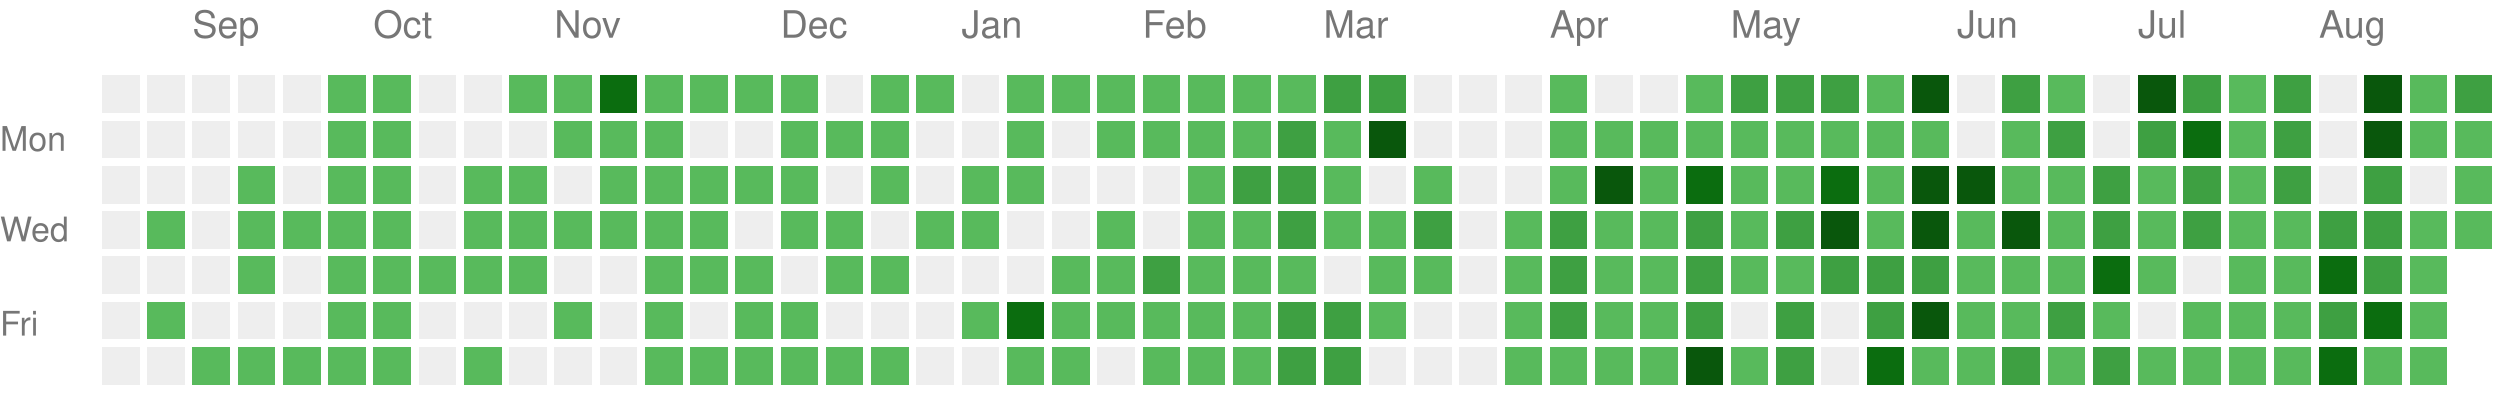
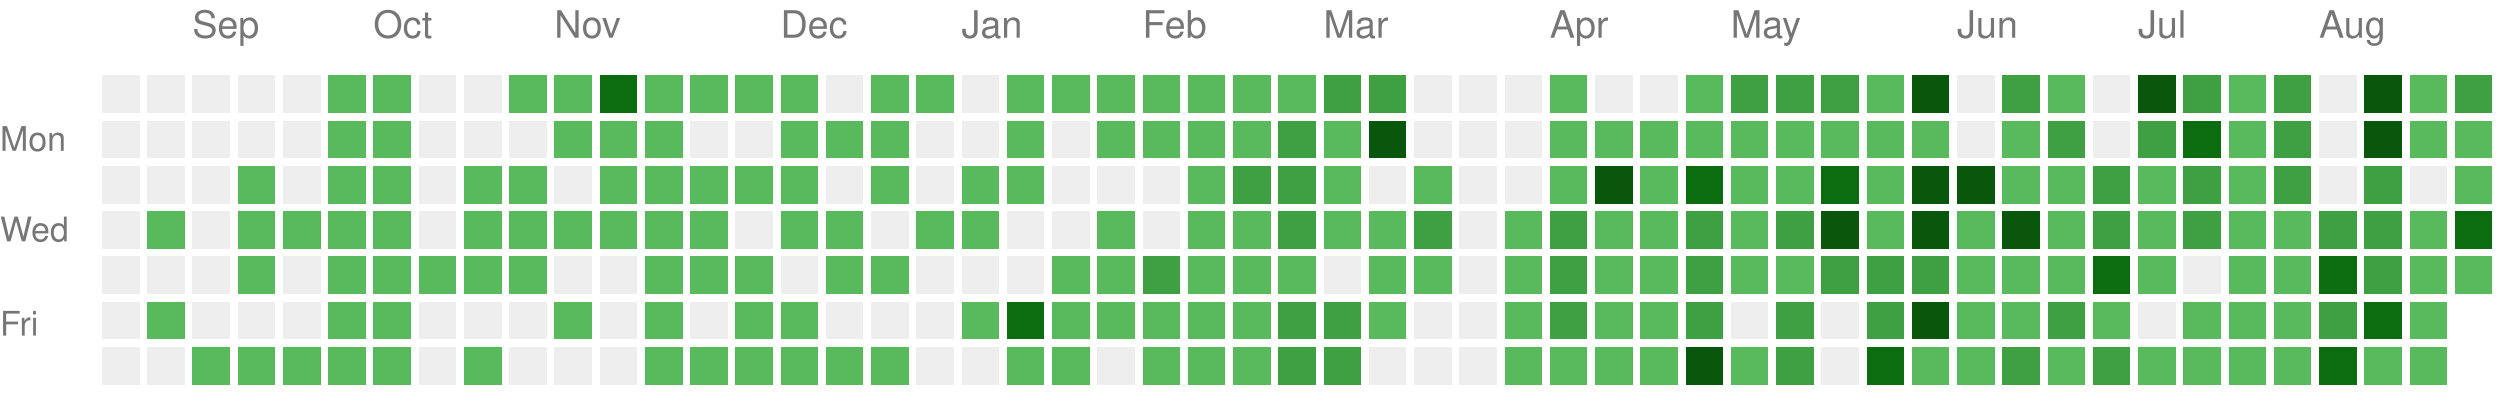
<svg xmlns="http://www.w3.org/2000/svg" version="1.1" width="663" height="104">
  <rect style="fill:#EEEEEE;shape-rendering:crispedges;" data-score="0" data-date="2025-08-24" x="27" y="20" width="10" height="10" />
  <rect style="fill:#EEEEEE;shape-rendering:crispedges;" data-score="0" data-date="2025-08-31" x="39" y="20" width="10" height="10" />
  <rect style="fill:#EEEEEE;shape-rendering:crispedges;" data-score="0" data-date="2025-09-07" x="51" y="20" width="10" height="10" />
  <rect style="fill:#EEEEEE;shape-rendering:crispedges;" data-score="0" data-date="2025-09-14" x="63" y="20" width="10" height="10" />
  <rect style="fill:#EEEEEE;shape-rendering:crispedges;" data-score="0" data-date="2025-09-21" x="75" y="20" width="10" height="10" />
  <rect style="fill:#58ba5c;shape-rendering:crispedges;" data-score="1" data-date="2025-09-28" x="87" y="20" width="10" height="10" />
  <rect style="fill:#58ba5c;shape-rendering:crispedges;" data-score="1" data-date="2025-10-05" x="99" y="20" width="10" height="10" />
  <rect style="fill:#EEEEEE;shape-rendering:crispedges;" data-score="0" data-date="2025-10-12" x="111" y="20" width="10" height="10" />
  <rect style="fill:#EEEEEE;shape-rendering:crispedges;" data-score="0" data-date="2025-10-19" x="123" y="20" width="10" height="10" />
  <rect style="fill:#58ba5c;shape-rendering:crispedges;" data-score="1" data-date="2025-10-26" x="135" y="20" width="10" height="10" />
  <rect style="fill:#58ba5c;shape-rendering:crispedges;" data-score="1" data-date="2025-11-02" x="147" y="20" width="10" height="10" />
  <rect style="fill:#0b6d0f;shape-rendering:crispedges;" data-score="3" data-date="2025-11-09" x="159" y="20" width="10" height="10" />
  <rect style="fill:#58ba5c;shape-rendering:crispedges;" data-score="1" data-date="2025-11-16" x="171" y="20" width="10" height="10" />
  <rect style="fill:#58ba5c;shape-rendering:crispedges;" data-score="1" data-date="2025-11-23" x="183" y="20" width="10" height="10" />
  <rect style="fill:#58ba5c;shape-rendering:crispedges;" data-score="1" data-date="2025-11-30" x="195" y="20" width="10" height="10" />
  <rect style="fill:#58ba5c;shape-rendering:crispedges;" data-score="1" data-date="2025-12-07" x="207" y="20" width="10" height="10" />
  <rect style="fill:#EEEEEE;shape-rendering:crispedges;" data-score="0" data-date="2025-12-14" x="219" y="20" width="10" height="10" />
  <rect style="fill:#58ba5c;shape-rendering:crispedges;" data-score="1" data-date="2025-12-21" x="231" y="20" width="10" height="10" />
  <rect style="fill:#58ba5c;shape-rendering:crispedges;" data-score="1" data-date="2025-12-28" x="243" y="20" width="10" height="10" />
  <rect style="fill:#EEEEEE;shape-rendering:crispedges;" data-score="0" data-date="2026-01-04" x="255" y="20" width="10" height="10" />
  <rect style="fill:#58ba5c;shape-rendering:crispedges;" data-score="1" data-date="2026-01-11" x="267" y="20" width="10" height="10" />
  <rect style="fill:#58ba5c;shape-rendering:crispedges;" data-score="1" data-date="2026-01-18" x="279" y="20" width="10" height="10" />
  <rect style="fill:#58ba5c;shape-rendering:crispedges;" data-score="1" data-date="2026-01-25" x="291" y="20" width="10" height="10" />
  <rect style="fill:#58ba5c;shape-rendering:crispedges;" data-score="1" data-date="2026-02-01" x="303" y="20" width="10" height="10" />
  <rect style="fill:#58ba5c;shape-rendering:crispedges;" data-score="1" data-date="2026-02-08" x="315" y="20" width="10" height="10" />
  <rect style="fill:#58ba5c;shape-rendering:crispedges;" data-score="1" data-date="2026-02-15" x="327" y="20" width="10" height="10" />
  <rect style="fill:#58ba5c;shape-rendering:crispedges;" data-score="1" data-date="2026-02-22" x="339" y="20" width="10" height="10" />
  <rect style="fill:#3ea042;shape-rendering:crispedges;" data-score="2" data-date="2026-03-01" x="351" y="20" width="10" height="10" />
  <rect style="fill:#3ea042;shape-rendering:crispedges;" data-score="2" data-date="2026-03-08" x="363" y="20" width="10" height="10" />
  <rect style="fill:#EEEEEE;shape-rendering:crispedges;" data-score="0" data-date="2026-03-15" x="375" y="20" width="10" height="10" />
  <rect style="fill:#EEEEEE;shape-rendering:crispedges;" data-score="0" data-date="2026-03-22" x="387" y="20" width="10" height="10" />
  <rect style="fill:#EEEEEE;shape-rendering:crispedges;" data-score="0" data-date="2026-03-29" x="399" y="20" width="10" height="10" />
  <rect style="fill:#58ba5c;shape-rendering:crispedges;" data-score="1" data-date="2026-04-05" x="411" y="20" width="10" height="10" />
  <rect style="fill:#EEEEEE;shape-rendering:crispedges;" data-score="0" data-date="2026-04-12" x="423" y="20" width="10" height="10" />
  <rect style="fill:#EEEEEE;shape-rendering:crispedges;" data-score="0" data-date="2026-04-19" x="435" y="20" width="10" height="10" />
  <rect style="fill:#58ba5c;shape-rendering:crispedges;" data-score="1" data-date="2026-04-26" x="447" y="20" width="10" height="10" />
  <rect style="fill:#3ea042;shape-rendering:crispedges;" data-score="2" data-date="2026-05-03" x="459" y="20" width="10" height="10" />
  <rect style="fill:#3ea042;shape-rendering:crispedges;" data-score="2" data-date="2026-05-10" x="471" y="20" width="10" height="10" />
  <rect style="fill:#3ea042;shape-rendering:crispedges;" data-score="2" data-date="2026-05-17" x="483" y="20" width="10" height="10" />
  <rect style="fill:#58ba5c;shape-rendering:crispedges;" data-score="1" data-date="2026-05-24" x="495" y="20" width="10" height="10" />
  <rect style="fill:#09570c;shape-rendering:crispedges;" data-score="4" data-date="2026-05-31" x="507" y="20" width="10" height="10" />
  <rect style="fill:#EEEEEE;shape-rendering:crispedges;" data-score="0" data-date="2026-06-07" x="519" y="20" width="10" height="10" />
  <rect style="fill:#3ea042;shape-rendering:crispedges;" data-score="2" data-date="2026-06-14" x="531" y="20" width="10" height="10" />
  <rect style="fill:#58ba5c;shape-rendering:crispedges;" data-score="1" data-date="2026-06-21" x="543" y="20" width="10" height="10" />
  <rect style="fill:#EEEEEE;shape-rendering:crispedges;" data-score="0" data-date="2026-06-28" x="555" y="20" width="10" height="10" />
  <rect style="fill:#09570c;shape-rendering:crispedges;" data-score="4" data-date="2026-07-05" x="567" y="20" width="10" height="10" />
  <rect style="fill:#3ea042;shape-rendering:crispedges;" data-score="2" data-date="2026-07-12" x="579" y="20" width="10" height="10" />
  <rect style="fill:#58ba5c;shape-rendering:crispedges;" data-score="1" data-date="2026-07-19" x="591" y="20" width="10" height="10" />
  <rect style="fill:#3ea042;shape-rendering:crispedges;" data-score="2" data-date="2026-07-26" x="603" y="20" width="10" height="10" />
  <rect style="fill:#EEEEEE;shape-rendering:crispedges;" data-score="0" data-date="2026-08-02" x="615" y="20" width="10" height="10" />
  <rect style="fill:#09570c;shape-rendering:crispedges;" data-score="4" data-date="2026-08-09" x="627" y="20" width="10" height="10" />
  <rect style="fill:#58ba5c;shape-rendering:crispedges;" data-score="1" data-date="2026-08-16" x="639" y="20" width="10" height="10" />
  <rect style="fill:#3ea042;shape-rendering:crispedges;" data-score="2" data-date="2026-08-23" x="651" y="20" width="10" height="10" />
  <rect style="fill:#EEEEEE;shape-rendering:crispedges;" data-score="0" data-date="2025-08-25" x="27" y="32" width="10" height="10" />
  <rect style="fill:#EEEEEE;shape-rendering:crispedges;" data-score="0" data-date="2025-09-01" x="39" y="32" width="10" height="10" />
  <rect style="fill:#EEEEEE;shape-rendering:crispedges;" data-score="0" data-date="2025-09-08" x="51" y="32" width="10" height="10" />
  <rect style="fill:#EEEEEE;shape-rendering:crispedges;" data-score="0" data-date="2025-09-15" x="63" y="32" width="10" height="10" />
  <rect style="fill:#EEEEEE;shape-rendering:crispedges;" data-score="0" data-date="2025-09-22" x="75" y="32" width="10" height="10" />
  <rect style="fill:#58ba5c;shape-rendering:crispedges;" data-score="1" data-date="2025-09-29" x="87" y="32" width="10" height="10" />
  <rect style="fill:#58ba5c;shape-rendering:crispedges;" data-score="1" data-date="2025-10-06" x="99" y="32" width="10" height="10" />
  <rect style="fill:#EEEEEE;shape-rendering:crispedges;" data-score="0" data-date="2025-10-13" x="111" y="32" width="10" height="10" />
  <rect style="fill:#EEEEEE;shape-rendering:crispedges;" data-score="0" data-date="2025-10-20" x="123" y="32" width="10" height="10" />
  <rect style="fill:#EEEEEE;shape-rendering:crispedges;" data-score="0" data-date="2025-10-27" x="135" y="32" width="10" height="10" />
  <rect style="fill:#58ba5c;shape-rendering:crispedges;" data-score="1" data-date="2025-11-03" x="147" y="32" width="10" height="10" />
  <rect style="fill:#58ba5c;shape-rendering:crispedges;" data-score="1" data-date="2025-11-10" x="159" y="32" width="10" height="10" />
  <rect style="fill:#58ba5c;shape-rendering:crispedges;" data-score="1" data-date="2025-11-17" x="171" y="32" width="10" height="10" />
  <rect style="fill:#EEEEEE;shape-rendering:crispedges;" data-score="0" data-date="2025-11-24" x="183" y="32" width="10" height="10" />
  <rect style="fill:#EEEEEE;shape-rendering:crispedges;" data-score="0" data-date="2025-12-01" x="195" y="32" width="10" height="10" />
  <rect style="fill:#58ba5c;shape-rendering:crispedges;" data-score="1" data-date="2025-12-08" x="207" y="32" width="10" height="10" />
  <rect style="fill:#58ba5c;shape-rendering:crispedges;" data-score="1" data-date="2025-12-15" x="219" y="32" width="10" height="10" />
  <rect style="fill:#58ba5c;shape-rendering:crispedges;" data-score="1" data-date="2025-12-22" x="231" y="32" width="10" height="10" />
  <rect style="fill:#EEEEEE;shape-rendering:crispedges;" data-score="0" data-date="2025-12-29" x="243" y="32" width="10" height="10" />
  <rect style="fill:#EEEEEE;shape-rendering:crispedges;" data-score="0" data-date="2026-01-05" x="255" y="32" width="10" height="10" />
  <rect style="fill:#58ba5c;shape-rendering:crispedges;" data-score="1" data-date="2026-01-12" x="267" y="32" width="10" height="10" />
  <rect style="fill:#EEEEEE;shape-rendering:crispedges;" data-score="0" data-date="2026-01-19" x="279" y="32" width="10" height="10" />
  <rect style="fill:#58ba5c;shape-rendering:crispedges;" data-score="1" data-date="2026-01-26" x="291" y="32" width="10" height="10" />
  <rect style="fill:#58ba5c;shape-rendering:crispedges;" data-score="1" data-date="2026-02-02" x="303" y="32" width="10" height="10" />
  <rect style="fill:#58ba5c;shape-rendering:crispedges;" data-score="1" data-date="2026-02-09" x="315" y="32" width="10" height="10" />
  <rect style="fill:#58ba5c;shape-rendering:crispedges;" data-score="1" data-date="2026-02-16" x="327" y="32" width="10" height="10" />
  <rect style="fill:#3ea042;shape-rendering:crispedges;" data-score="2" data-date="2026-02-23" x="339" y="32" width="10" height="10" />
  <rect style="fill:#58ba5c;shape-rendering:crispedges;" data-score="1" data-date="2026-03-02" x="351" y="32" width="10" height="10" />
  <rect style="fill:#09570c;shape-rendering:crispedges;" data-score="4" data-date="2026-03-09" x="363" y="32" width="10" height="10" />
  <rect style="fill:#EEEEEE;shape-rendering:crispedges;" data-score="0" data-date="2026-03-16" x="375" y="32" width="10" height="10" />
  <rect style="fill:#EEEEEE;shape-rendering:crispedges;" data-score="0" data-date="2026-03-23" x="387" y="32" width="10" height="10" />
  <rect style="fill:#EEEEEE;shape-rendering:crispedges;" data-score="0" data-date="2026-03-30" x="399" y="32" width="10" height="10" />
  <rect style="fill:#58ba5c;shape-rendering:crispedges;" data-score="1" data-date="2026-04-06" x="411" y="32" width="10" height="10" />
  <rect style="fill:#58ba5c;shape-rendering:crispedges;" data-score="1" data-date="2026-04-13" x="423" y="32" width="10" height="10" />
  <rect style="fill:#58ba5c;shape-rendering:crispedges;" data-score="1" data-date="2026-04-20" x="435" y="32" width="10" height="10" />
  <rect style="fill:#58ba5c;shape-rendering:crispedges;" data-score="1" data-date="2026-04-27" x="447" y="32" width="10" height="10" />
  <rect style="fill:#58ba5c;shape-rendering:crispedges;" data-score="1" data-date="2026-05-04" x="459" y="32" width="10" height="10" />
  <rect style="fill:#58ba5c;shape-rendering:crispedges;" data-score="1" data-date="2026-05-11" x="471" y="32" width="10" height="10" />
  <rect style="fill:#58ba5c;shape-rendering:crispedges;" data-score="1" data-date="2026-05-18" x="483" y="32" width="10" height="10" />
  <rect style="fill:#58ba5c;shape-rendering:crispedges;" data-score="1" data-date="2026-05-25" x="495" y="32" width="10" height="10" />
  <rect style="fill:#58ba5c;shape-rendering:crispedges;" data-score="1" data-date="2026-06-01" x="507" y="32" width="10" height="10" />
  <rect style="fill:#EEEEEE;shape-rendering:crispedges;" data-score="0" data-date="2026-06-08" x="519" y="32" width="10" height="10" />
  <rect style="fill:#58ba5c;shape-rendering:crispedges;" data-score="1" data-date="2026-06-15" x="531" y="32" width="10" height="10" />
  <rect style="fill:#3ea042;shape-rendering:crispedges;" data-score="2" data-date="2026-06-22" x="543" y="32" width="10" height="10" />
  <rect style="fill:#EEEEEE;shape-rendering:crispedges;" data-score="0" data-date="2026-06-29" x="555" y="32" width="10" height="10" />
  <rect style="fill:#3ea042;shape-rendering:crispedges;" data-score="2" data-date="2026-07-06" x="567" y="32" width="10" height="10" />
  <rect style="fill:#0b6d0f;shape-rendering:crispedges;" data-score="3" data-date="2026-07-13" x="579" y="32" width="10" height="10" />
  <rect style="fill:#58ba5c;shape-rendering:crispedges;" data-score="1" data-date="2026-07-20" x="591" y="32" width="10" height="10" />
  <rect style="fill:#3ea042;shape-rendering:crispedges;" data-score="2" data-date="2026-07-27" x="603" y="32" width="10" height="10" />
  <rect style="fill:#EEEEEE;shape-rendering:crispedges;" data-score="0" data-date="2026-08-03" x="615" y="32" width="10" height="10" />
  <rect style="fill:#09570c;shape-rendering:crispedges;" data-score="4" data-date="2026-08-10" x="627" y="32" width="10" height="10" />
  <rect style="fill:#58ba5c;shape-rendering:crispedges;" data-score="1" data-date="2026-08-17" x="639" y="32" width="10" height="10" />
  <rect style="fill:#58ba5c;shape-rendering:crispedges;" data-score="1" data-date="2026-08-24" x="651" y="32" width="10" height="10" />
  <rect style="fill:#EEEEEE;shape-rendering:crispedges;" data-score="0" data-date="2025-08-26" x="27" y="44" width="10" height="10" />
  <rect style="fill:#EEEEEE;shape-rendering:crispedges;" data-score="0" data-date="2025-09-02" x="39" y="44" width="10" height="10" />
  <rect style="fill:#EEEEEE;shape-rendering:crispedges;" data-score="0" data-date="2025-09-09" x="51" y="44" width="10" height="10" />
  <rect style="fill:#58ba5c;shape-rendering:crispedges;" data-score="1" data-date="2025-09-16" x="63" y="44" width="10" height="10" />
  <rect style="fill:#EEEEEE;shape-rendering:crispedges;" data-score="0" data-date="2025-09-23" x="75" y="44" width="10" height="10" />
  <rect style="fill:#58ba5c;shape-rendering:crispedges;" data-score="1" data-date="2025-09-30" x="87" y="44" width="10" height="10" />
  <rect style="fill:#58ba5c;shape-rendering:crispedges;" data-score="1" data-date="2025-10-07" x="99" y="44" width="10" height="10" />
  <rect style="fill:#EEEEEE;shape-rendering:crispedges;" data-score="0" data-date="2025-10-14" x="111" y="44" width="10" height="10" />
  <rect style="fill:#58ba5c;shape-rendering:crispedges;" data-score="1" data-date="2025-10-21" x="123" y="44" width="10" height="10" />
  <rect style="fill:#58ba5c;shape-rendering:crispedges;" data-score="1" data-date="2025-10-28" x="135" y="44" width="10" height="10" />
  <rect style="fill:#EEEEEE;shape-rendering:crispedges;" data-score="0" data-date="2025-11-04" x="147" y="44" width="10" height="10" />
  <rect style="fill:#58ba5c;shape-rendering:crispedges;" data-score="1" data-date="2025-11-11" x="159" y="44" width="10" height="10" />
  <rect style="fill:#58ba5c;shape-rendering:crispedges;" data-score="1" data-date="2025-11-18" x="171" y="44" width="10" height="10" />
  <rect style="fill:#58ba5c;shape-rendering:crispedges;" data-score="1" data-date="2025-11-25" x="183" y="44" width="10" height="10" />
  <rect style="fill:#58ba5c;shape-rendering:crispedges;" data-score="1" data-date="2025-12-02" x="195" y="44" width="10" height="10" />
  <rect style="fill:#58ba5c;shape-rendering:crispedges;" data-score="1" data-date="2025-12-09" x="207" y="44" width="10" height="10" />
  <rect style="fill:#EEEEEE;shape-rendering:crispedges;" data-score="0" data-date="2025-12-16" x="219" y="44" width="10" height="10" />
  <rect style="fill:#58ba5c;shape-rendering:crispedges;" data-score="1" data-date="2025-12-23" x="231" y="44" width="10" height="10" />
  <rect style="fill:#EEEEEE;shape-rendering:crispedges;" data-score="0" data-date="2025-12-30" x="243" y="44" width="10" height="10" />
  <rect style="fill:#58ba5c;shape-rendering:crispedges;" data-score="1" data-date="2026-01-06" x="255" y="44" width="10" height="10" />
  <rect style="fill:#58ba5c;shape-rendering:crispedges;" data-score="1" data-date="2026-01-13" x="267" y="44" width="10" height="10" />
  <rect style="fill:#EEEEEE;shape-rendering:crispedges;" data-score="0" data-date="2026-01-20" x="279" y="44" width="10" height="10" />
  <rect style="fill:#EEEEEE;shape-rendering:crispedges;" data-score="0" data-date="2026-01-27" x="291" y="44" width="10" height="10" />
  <rect style="fill:#EEEEEE;shape-rendering:crispedges;" data-score="0" data-date="2026-02-03" x="303" y="44" width="10" height="10" />
  <rect style="fill:#58ba5c;shape-rendering:crispedges;" data-score="1" data-date="2026-02-10" x="315" y="44" width="10" height="10" />
  <rect style="fill:#3ea042;shape-rendering:crispedges;" data-score="2" data-date="2026-02-17" x="327" y="44" width="10" height="10" />
  <rect style="fill:#3ea042;shape-rendering:crispedges;" data-score="2" data-date="2026-02-24" x="339" y="44" width="10" height="10" />
  <rect style="fill:#58ba5c;shape-rendering:crispedges;" data-score="1" data-date="2026-03-03" x="351" y="44" width="10" height="10" />
  <rect style="fill:#EEEEEE;shape-rendering:crispedges;" data-score="0" data-date="2026-03-10" x="363" y="44" width="10" height="10" />
  <rect style="fill:#58ba5c;shape-rendering:crispedges;" data-score="1" data-date="2026-03-17" x="375" y="44" width="10" height="10" />
  <rect style="fill:#EEEEEE;shape-rendering:crispedges;" data-score="0" data-date="2026-03-24" x="387" y="44" width="10" height="10" />
  <rect style="fill:#EEEEEE;shape-rendering:crispedges;" data-score="0" data-date="2026-03-31" x="399" y="44" width="10" height="10" />
  <rect style="fill:#58ba5c;shape-rendering:crispedges;" data-score="1" data-date="2026-04-07" x="411" y="44" width="10" height="10" />
  <rect style="fill:#09570c;shape-rendering:crispedges;" data-score="4" data-date="2026-04-14" x="423" y="44" width="10" height="10" />
  <rect style="fill:#58ba5c;shape-rendering:crispedges;" data-score="1" data-date="2026-04-21" x="435" y="44" width="10" height="10" />
  <rect style="fill:#0b6d0f;shape-rendering:crispedges;" data-score="3" data-date="2026-04-28" x="447" y="44" width="10" height="10" />
  <rect style="fill:#58ba5c;shape-rendering:crispedges;" data-score="1" data-date="2026-05-05" x="459" y="44" width="10" height="10" />
  <rect style="fill:#58ba5c;shape-rendering:crispedges;" data-score="1" data-date="2026-05-12" x="471" y="44" width="10" height="10" />
  <rect style="fill:#0b6d0f;shape-rendering:crispedges;" data-score="3" data-date="2026-05-19" x="483" y="44" width="10" height="10" />
  <rect style="fill:#58ba5c;shape-rendering:crispedges;" data-score="1" data-date="2026-05-26" x="495" y="44" width="10" height="10" />
  <rect style="fill:#09570c;shape-rendering:crispedges;" data-score="4" data-date="2026-06-02" x="507" y="44" width="10" height="10" />
  <rect style="fill:#09570c;shape-rendering:crispedges;" data-score="4" data-date="2026-06-09" x="519" y="44" width="10" height="10" />
  <rect style="fill:#58ba5c;shape-rendering:crispedges;" data-score="1" data-date="2026-06-16" x="531" y="44" width="10" height="10" />
  <rect style="fill:#58ba5c;shape-rendering:crispedges;" data-score="1" data-date="2026-06-23" x="543" y="44" width="10" height="10" />
  <rect style="fill:#3ea042;shape-rendering:crispedges;" data-score="2" data-date="2026-06-30" x="555" y="44" width="10" height="10" />
  <rect style="fill:#58ba5c;shape-rendering:crispedges;" data-score="1" data-date="2026-07-07" x="567" y="44" width="10" height="10" />
  <rect style="fill:#3ea042;shape-rendering:crispedges;" data-score="2" data-date="2026-07-14" x="579" y="44" width="10" height="10" />
  <rect style="fill:#58ba5c;shape-rendering:crispedges;" data-score="1" data-date="2026-07-21" x="591" y="44" width="10" height="10" />
  <rect style="fill:#3ea042;shape-rendering:crispedges;" data-score="2" data-date="2026-07-28" x="603" y="44" width="10" height="10" />
  <rect style="fill:#EEEEEE;shape-rendering:crispedges;" data-score="0" data-date="2026-08-04" x="615" y="44" width="10" height="10" />
  <rect style="fill:#3ea042;shape-rendering:crispedges;" data-score="2" data-date="2026-08-11" x="627" y="44" width="10" height="10" />
  <rect style="fill:#EEEEEE;shape-rendering:crispedges;" data-score="0" data-date="2026-08-18" x="639" y="44" width="10" height="10" />
  <rect style="fill:#58ba5c;shape-rendering:crispedges;" data-score="1" data-date="2026-08-25" x="651" y="44" width="10" height="10" />
  <rect style="fill:#EEEEEE;shape-rendering:crispedges;" data-score="0" data-date="2025-08-27" x="27" y="56" width="10" height="10" />
  <rect style="fill:#58ba5c;shape-rendering:crispedges;" data-score="1" data-date="2025-09-03" x="39" y="56" width="10" height="10" />
  <rect style="fill:#EEEEEE;shape-rendering:crispedges;" data-score="0" data-date="2025-09-10" x="51" y="56" width="10" height="10" />
  <rect style="fill:#58ba5c;shape-rendering:crispedges;" data-score="1" data-date="2025-09-17" x="63" y="56" width="10" height="10" />
  <rect style="fill:#58ba5c;shape-rendering:crispedges;" data-score="1" data-date="2025-09-24" x="75" y="56" width="10" height="10" />
  <rect style="fill:#58ba5c;shape-rendering:crispedges;" data-score="1" data-date="2025-10-01" x="87" y="56" width="10" height="10" />
  <rect style="fill:#58ba5c;shape-rendering:crispedges;" data-score="1" data-date="2025-10-08" x="99" y="56" width="10" height="10" />
  <rect style="fill:#EEEEEE;shape-rendering:crispedges;" data-score="0" data-date="2025-10-15" x="111" y="56" width="10" height="10" />
  <rect style="fill:#58ba5c;shape-rendering:crispedges;" data-score="1" data-date="2025-10-22" x="123" y="56" width="10" height="10" />
  <rect style="fill:#58ba5c;shape-rendering:crispedges;" data-score="1" data-date="2025-10-29" x="135" y="56" width="10" height="10" />
  <rect style="fill:#58ba5c;shape-rendering:crispedges;" data-score="1" data-date="2025-11-05" x="147" y="56" width="10" height="10" />
  <rect style="fill:#58ba5c;shape-rendering:crispedges;" data-score="1" data-date="2025-11-12" x="159" y="56" width="10" height="10" />
  <rect style="fill:#58ba5c;shape-rendering:crispedges;" data-score="1" data-date="2025-11-19" x="171" y="56" width="10" height="10" />
  <rect style="fill:#58ba5c;shape-rendering:crispedges;" data-score="1" data-date="2025-11-26" x="183" y="56" width="10" height="10" />
  <rect style="fill:#EEEEEE;shape-rendering:crispedges;" data-score="0" data-date="2025-12-03" x="195" y="56" width="10" height="10" />
  <rect style="fill:#58ba5c;shape-rendering:crispedges;" data-score="1" data-date="2025-12-10" x="207" y="56" width="10" height="10" />
  <rect style="fill:#58ba5c;shape-rendering:crispedges;" data-score="1" data-date="2025-12-17" x="219" y="56" width="10" height="10" />
  <rect style="fill:#EEEEEE;shape-rendering:crispedges;" data-score="0" data-date="2025-12-24" x="231" y="56" width="10" height="10" />
  <rect style="fill:#58ba5c;shape-rendering:crispedges;" data-score="1" data-date="2025-12-31" x="243" y="56" width="10" height="10" />
  <rect style="fill:#58ba5c;shape-rendering:crispedges;" data-score="1" data-date="2026-01-07" x="255" y="56" width="10" height="10" />
  <rect style="fill:#EEEEEE;shape-rendering:crispedges;" data-score="0" data-date="2026-01-14" x="267" y="56" width="10" height="10" />
  <rect style="fill:#EEEEEE;shape-rendering:crispedges;" data-score="0" data-date="2026-01-21" x="279" y="56" width="10" height="10" />
  <rect style="fill:#58ba5c;shape-rendering:crispedges;" data-score="1" data-date="2026-01-28" x="291" y="56" width="10" height="10" />
  <rect style="fill:#EEEEEE;shape-rendering:crispedges;" data-score="0" data-date="2026-02-04" x="303" y="56" width="10" height="10" />
  <rect style="fill:#58ba5c;shape-rendering:crispedges;" data-score="1" data-date="2026-02-11" x="315" y="56" width="10" height="10" />
  <rect style="fill:#58ba5c;shape-rendering:crispedges;" data-score="1" data-date="2026-02-18" x="327" y="56" width="10" height="10" />
  <rect style="fill:#3ea042;shape-rendering:crispedges;" data-score="2" data-date="2026-02-25" x="339" y="56" width="10" height="10" />
  <rect style="fill:#58ba5c;shape-rendering:crispedges;" data-score="1" data-date="2026-03-04" x="351" y="56" width="10" height="10" />
  <rect style="fill:#58ba5c;shape-rendering:crispedges;" data-score="1" data-date="2026-03-11" x="363" y="56" width="10" height="10" />
  <rect style="fill:#3ea042;shape-rendering:crispedges;" data-score="2" data-date="2026-03-18" x="375" y="56" width="10" height="10" />
  <rect style="fill:#EEEEEE;shape-rendering:crispedges;" data-score="0" data-date="2026-03-25" x="387" y="56" width="10" height="10" />
  <rect style="fill:#58ba5c;shape-rendering:crispedges;" data-score="1" data-date="2026-04-01" x="399" y="56" width="10" height="10" />
  <rect style="fill:#3ea042;shape-rendering:crispedges;" data-score="2" data-date="2026-04-08" x="411" y="56" width="10" height="10" />
  <rect style="fill:#58ba5c;shape-rendering:crispedges;" data-score="1" data-date="2026-04-15" x="423" y="56" width="10" height="10" />
  <rect style="fill:#58ba5c;shape-rendering:crispedges;" data-score="1" data-date="2026-04-22" x="435" y="56" width="10" height="10" />
  <rect style="fill:#3ea042;shape-rendering:crispedges;" data-score="2" data-date="2026-04-29" x="447" y="56" width="10" height="10" />
  <rect style="fill:#58ba5c;shape-rendering:crispedges;" data-score="1" data-date="2026-05-06" x="459" y="56" width="10" height="10" />
  <rect style="fill:#3ea042;shape-rendering:crispedges;" data-score="2" data-date="2026-05-13" x="471" y="56" width="10" height="10" />
  <rect style="fill:#09570c;shape-rendering:crispedges;" data-score="4" data-date="2026-05-20" x="483" y="56" width="10" height="10" />
  <rect style="fill:#58ba5c;shape-rendering:crispedges;" data-score="1" data-date="2026-05-27" x="495" y="56" width="10" height="10" />
  <rect style="fill:#09570c;shape-rendering:crispedges;" data-score="4" data-date="2026-06-03" x="507" y="56" width="10" height="10" />
  <rect style="fill:#58ba5c;shape-rendering:crispedges;" data-score="1" data-date="2026-06-10" x="519" y="56" width="10" height="10" />
  <rect style="fill:#09570c;shape-rendering:crispedges;" data-score="4" data-date="2026-06-17" x="531" y="56" width="10" height="10" />
  <rect style="fill:#58ba5c;shape-rendering:crispedges;" data-score="1" data-date="2026-06-24" x="543" y="56" width="10" height="10" />
  <rect style="fill:#3ea042;shape-rendering:crispedges;" data-score="2" data-date="2026-07-01" x="555" y="56" width="10" height="10" />
  <rect style="fill:#58ba5c;shape-rendering:crispedges;" data-score="1" data-date="2026-07-08" x="567" y="56" width="10" height="10" />
  <rect style="fill:#3ea042;shape-rendering:crispedges;" data-score="2" data-date="2026-07-15" x="579" y="56" width="10" height="10" />
  <rect style="fill:#58ba5c;shape-rendering:crispedges;" data-score="1" data-date="2026-07-22" x="591" y="56" width="10" height="10" />
  <rect style="fill:#58ba5c;shape-rendering:crispedges;" data-score="1" data-date="2026-07-29" x="603" y="56" width="10" height="10" />
  <rect style="fill:#3ea042;shape-rendering:crispedges;" data-score="2" data-date="2026-08-05" x="615" y="56" width="10" height="10" />
  <rect style="fill:#3ea042;shape-rendering:crispedges;" data-score="2" data-date="2026-08-12" x="627" y="56" width="10" height="10" />
  <rect style="fill:#58ba5c;shape-rendering:crispedges;" data-score="1" data-date="2026-08-19" x="639" y="56" width="10" height="10" />
-   <rect style="fill:#58ba5c;shape-rendering:crispedges;" data-score="1" data-date="2026-08-26" x="651" y="56" width="10" height="10" />
+   <rect style="fill:#0b6d0f;shape-rendering:crispedges;" data-score="3" data-date="2026-08-26" x="651" y="56" width="10" height="10" />
  <rect style="fill:#EEEEEE;shape-rendering:crispedges;" data-score="0" data-date="2025-08-28" x="27" y="68" width="10" height="10" />
  <rect style="fill:#EEEEEE;shape-rendering:crispedges;" data-score="0" data-date="2025-09-04" x="39" y="68" width="10" height="10" />
  <rect style="fill:#EEEEEE;shape-rendering:crispedges;" data-score="0" data-date="2025-09-11" x="51" y="68" width="10" height="10" />
  <rect style="fill:#58ba5c;shape-rendering:crispedges;" data-score="1" data-date="2025-09-18" x="63" y="68" width="10" height="10" />
  <rect style="fill:#EEEEEE;shape-rendering:crispedges;" data-score="0" data-date="2025-09-25" x="75" y="68" width="10" height="10" />
  <rect style="fill:#58ba5c;shape-rendering:crispedges;" data-score="1" data-date="2025-10-02" x="87" y="68" width="10" height="10" />
  <rect style="fill:#58ba5c;shape-rendering:crispedges;" data-score="1" data-date="2025-10-09" x="99" y="68" width="10" height="10" />
  <rect style="fill:#58ba5c;shape-rendering:crispedges;" data-score="1" data-date="2025-10-16" x="111" y="68" width="10" height="10" />
  <rect style="fill:#58ba5c;shape-rendering:crispedges;" data-score="1" data-date="2025-10-23" x="123" y="68" width="10" height="10" />
  <rect style="fill:#58ba5c;shape-rendering:crispedges;" data-score="1" data-date="2025-10-30" x="135" y="68" width="10" height="10" />
  <rect style="fill:#EEEEEE;shape-rendering:crispedges;" data-score="0" data-date="2025-11-06" x="147" y="68" width="10" height="10" />
  <rect style="fill:#EEEEEE;shape-rendering:crispedges;" data-score="0" data-date="2025-11-13" x="159" y="68" width="10" height="10" />
  <rect style="fill:#58ba5c;shape-rendering:crispedges;" data-score="1" data-date="2025-11-20" x="171" y="68" width="10" height="10" />
  <rect style="fill:#58ba5c;shape-rendering:crispedges;" data-score="1" data-date="2025-11-27" x="183" y="68" width="10" height="10" />
  <rect style="fill:#58ba5c;shape-rendering:crispedges;" data-score="1" data-date="2025-12-04" x="195" y="68" width="10" height="10" />
  <rect style="fill:#EEEEEE;shape-rendering:crispedges;" data-score="0" data-date="2025-12-11" x="207" y="68" width="10" height="10" />
  <rect style="fill:#58ba5c;shape-rendering:crispedges;" data-score="1" data-date="2025-12-18" x="219" y="68" width="10" height="10" />
  <rect style="fill:#58ba5c;shape-rendering:crispedges;" data-score="1" data-date="2025-12-25" x="231" y="68" width="10" height="10" />
  <rect style="fill:#EEEEEE;shape-rendering:crispedges;" data-score="0" data-date="2026-01-01" x="243" y="68" width="10" height="10" />
  <rect style="fill:#EEEEEE;shape-rendering:crispedges;" data-score="0" data-date="2026-01-08" x="255" y="68" width="10" height="10" />
  <rect style="fill:#EEEEEE;shape-rendering:crispedges;" data-score="0" data-date="2026-01-15" x="267" y="68" width="10" height="10" />
  <rect style="fill:#58ba5c;shape-rendering:crispedges;" data-score="1" data-date="2026-01-22" x="279" y="68" width="10" height="10" />
  <rect style="fill:#58ba5c;shape-rendering:crispedges;" data-score="1" data-date="2026-01-29" x="291" y="68" width="10" height="10" />
  <rect style="fill:#3ea042;shape-rendering:crispedges;" data-score="2" data-date="2026-02-05" x="303" y="68" width="10" height="10" />
  <rect style="fill:#58ba5c;shape-rendering:crispedges;" data-score="1" data-date="2026-02-12" x="315" y="68" width="10" height="10" />
  <rect style="fill:#58ba5c;shape-rendering:crispedges;" data-score="1" data-date="2026-02-19" x="327" y="68" width="10" height="10" />
  <rect style="fill:#58ba5c;shape-rendering:crispedges;" data-score="1" data-date="2026-02-26" x="339" y="68" width="10" height="10" />
  <rect style="fill:#EEEEEE;shape-rendering:crispedges;" data-score="0" data-date="2026-03-05" x="351" y="68" width="10" height="10" />
  <rect style="fill:#58ba5c;shape-rendering:crispedges;" data-score="1" data-date="2026-03-12" x="363" y="68" width="10" height="10" />
  <rect style="fill:#58ba5c;shape-rendering:crispedges;" data-score="1" data-date="2026-03-19" x="375" y="68" width="10" height="10" />
  <rect style="fill:#EEEEEE;shape-rendering:crispedges;" data-score="0" data-date="2026-03-26" x="387" y="68" width="10" height="10" />
  <rect style="fill:#58ba5c;shape-rendering:crispedges;" data-score="1" data-date="2026-04-02" x="399" y="68" width="10" height="10" />
  <rect style="fill:#3ea042;shape-rendering:crispedges;" data-score="2" data-date="2026-04-09" x="411" y="68" width="10" height="10" />
  <rect style="fill:#58ba5c;shape-rendering:crispedges;" data-score="1" data-date="2026-04-16" x="423" y="68" width="10" height="10" />
  <rect style="fill:#58ba5c;shape-rendering:crispedges;" data-score="1" data-date="2026-04-23" x="435" y="68" width="10" height="10" />
  <rect style="fill:#3ea042;shape-rendering:crispedges;" data-score="2" data-date="2026-04-30" x="447" y="68" width="10" height="10" />
  <rect style="fill:#58ba5c;shape-rendering:crispedges;" data-score="1" data-date="2026-05-07" x="459" y="68" width="10" height="10" />
  <rect style="fill:#58ba5c;shape-rendering:crispedges;" data-score="1" data-date="2026-05-14" x="471" y="68" width="10" height="10" />
  <rect style="fill:#3ea042;shape-rendering:crispedges;" data-score="2" data-date="2026-05-21" x="483" y="68" width="10" height="10" />
  <rect style="fill:#3ea042;shape-rendering:crispedges;" data-score="2" data-date="2026-05-28" x="495" y="68" width="10" height="10" />
  <rect style="fill:#3ea042;shape-rendering:crispedges;" data-score="2" data-date="2026-06-04" x="507" y="68" width="10" height="10" />
  <rect style="fill:#58ba5c;shape-rendering:crispedges;" data-score="1" data-date="2026-06-11" x="519" y="68" width="10" height="10" />
  <rect style="fill:#58ba5c;shape-rendering:crispedges;" data-score="1" data-date="2026-06-18" x="531" y="68" width="10" height="10" />
  <rect style="fill:#58ba5c;shape-rendering:crispedges;" data-score="1" data-date="2026-06-25" x="543" y="68" width="10" height="10" />
  <rect style="fill:#0b6d0f;shape-rendering:crispedges;" data-score="3" data-date="2026-07-02" x="555" y="68" width="10" height="10" />
  <rect style="fill:#58ba5c;shape-rendering:crispedges;" data-score="1" data-date="2026-07-09" x="567" y="68" width="10" height="10" />
  <rect style="fill:#EEEEEE;shape-rendering:crispedges;" data-score="0" data-date="2026-07-16" x="579" y="68" width="10" height="10" />
  <rect style="fill:#58ba5c;shape-rendering:crispedges;" data-score="1" data-date="2026-07-23" x="591" y="68" width="10" height="10" />
  <rect style="fill:#58ba5c;shape-rendering:crispedges;" data-score="1" data-date="2026-07-30" x="603" y="68" width="10" height="10" />
  <rect style="fill:#0b6d0f;shape-rendering:crispedges;" data-score="3" data-date="2026-08-06" x="615" y="68" width="10" height="10" />
  <rect style="fill:#3ea042;shape-rendering:crispedges;" data-score="2" data-date="2026-08-13" x="627" y="68" width="10" height="10" />
  <rect style="fill:#58ba5c;shape-rendering:crispedges;" data-score="1" data-date="2026-08-20" x="639" y="68" width="10" height="10" />
+   <rect style="fill:#58ba5c;shape-rendering:crispedges;" data-score="1" data-date="2026-08-27" x="651" y="68" width="10" height="10" />
  <rect style="fill:#EEEEEE;shape-rendering:crispedges;" data-score="0" data-date="2025-08-29" x="27" y="80" width="10" height="10" />
  <rect style="fill:#58ba5c;shape-rendering:crispedges;" data-score="1" data-date="2025-09-05" x="39" y="80" width="10" height="10" />
  <rect style="fill:#EEEEEE;shape-rendering:crispedges;" data-score="0" data-date="2025-09-12" x="51" y="80" width="10" height="10" />
  <rect style="fill:#EEEEEE;shape-rendering:crispedges;" data-score="0" data-date="2025-09-19" x="63" y="80" width="10" height="10" />
  <rect style="fill:#EEEEEE;shape-rendering:crispedges;" data-score="0" data-date="2025-09-26" x="75" y="80" width="10" height="10" />
  <rect style="fill:#58ba5c;shape-rendering:crispedges;" data-score="1" data-date="2025-10-03" x="87" y="80" width="10" height="10" />
  <rect style="fill:#58ba5c;shape-rendering:crispedges;" data-score="1" data-date="2025-10-10" x="99" y="80" width="10" height="10" />
  <rect style="fill:#EEEEEE;shape-rendering:crispedges;" data-score="0" data-date="2025-10-17" x="111" y="80" width="10" height="10" />
  <rect style="fill:#EEEEEE;shape-rendering:crispedges;" data-score="0" data-date="2025-10-24" x="123" y="80" width="10" height="10" />
  <rect style="fill:#EEEEEE;shape-rendering:crispedges;" data-score="0" data-date="2025-10-31" x="135" y="80" width="10" height="10" />
  <rect style="fill:#58ba5c;shape-rendering:crispedges;" data-score="1" data-date="2025-11-07" x="147" y="80" width="10" height="10" />
  <rect style="fill:#EEEEEE;shape-rendering:crispedges;" data-score="0" data-date="2025-11-14" x="159" y="80" width="10" height="10" />
  <rect style="fill:#58ba5c;shape-rendering:crispedges;" data-score="1" data-date="2025-11-21" x="171" y="80" width="10" height="10" />
  <rect style="fill:#EEEEEE;shape-rendering:crispedges;" data-score="0" data-date="2025-11-28" x="183" y="80" width="10" height="10" />
  <rect style="fill:#58ba5c;shape-rendering:crispedges;" data-score="1" data-date="2025-12-05" x="195" y="80" width="10" height="10" />
  <rect style="fill:#58ba5c;shape-rendering:crispedges;" data-score="1" data-date="2025-12-12" x="207" y="80" width="10" height="10" />
  <rect style="fill:#EEEEEE;shape-rendering:crispedges;" data-score="0" data-date="2025-12-19" x="219" y="80" width="10" height="10" />
  <rect style="fill:#EEEEEE;shape-rendering:crispedges;" data-score="0" data-date="2025-12-26" x="231" y="80" width="10" height="10" />
  <rect style="fill:#EEEEEE;shape-rendering:crispedges;" data-score="0" data-date="2026-01-02" x="243" y="80" width="10" height="10" />
  <rect style="fill:#58ba5c;shape-rendering:crispedges;" data-score="1" data-date="2026-01-09" x="255" y="80" width="10" height="10" />
  <rect style="fill:#0b6d0f;shape-rendering:crispedges;" data-score="3" data-date="2026-01-16" x="267" y="80" width="10" height="10" />
  <rect style="fill:#58ba5c;shape-rendering:crispedges;" data-score="1" data-date="2026-01-23" x="279" y="80" width="10" height="10" />
  <rect style="fill:#58ba5c;shape-rendering:crispedges;" data-score="1" data-date="2026-01-30" x="291" y="80" width="10" height="10" />
  <rect style="fill:#58ba5c;shape-rendering:crispedges;" data-score="1" data-date="2026-02-06" x="303" y="80" width="10" height="10" />
  <rect style="fill:#58ba5c;shape-rendering:crispedges;" data-score="1" data-date="2026-02-13" x="315" y="80" width="10" height="10" />
  <rect style="fill:#58ba5c;shape-rendering:crispedges;" data-score="1" data-date="2026-02-20" x="327" y="80" width="10" height="10" />
  <rect style="fill:#3ea042;shape-rendering:crispedges;" data-score="2" data-date="2026-02-27" x="339" y="80" width="10" height="10" />
  <rect style="fill:#3ea042;shape-rendering:crispedges;" data-score="2" data-date="2026-03-06" x="351" y="80" width="10" height="10" />
  <rect style="fill:#58ba5c;shape-rendering:crispedges;" data-score="1" data-date="2026-03-13" x="363" y="80" width="10" height="10" />
  <rect style="fill:#EEEEEE;shape-rendering:crispedges;" data-score="0" data-date="2026-03-20" x="375" y="80" width="10" height="10" />
  <rect style="fill:#EEEEEE;shape-rendering:crispedges;" data-score="0" data-date="2026-03-27" x="387" y="80" width="10" height="10" />
  <rect style="fill:#58ba5c;shape-rendering:crispedges;" data-score="1" data-date="2026-04-03" x="399" y="80" width="10" height="10" />
  <rect style="fill:#3ea042;shape-rendering:crispedges;" data-score="2" data-date="2026-04-10" x="411" y="80" width="10" height="10" />
  <rect style="fill:#58ba5c;shape-rendering:crispedges;" data-score="1" data-date="2026-04-17" x="423" y="80" width="10" height="10" />
  <rect style="fill:#58ba5c;shape-rendering:crispedges;" data-score="1" data-date="2026-04-24" x="435" y="80" width="10" height="10" />
  <rect style="fill:#3ea042;shape-rendering:crispedges;" data-score="2" data-date="2026-05-01" x="447" y="80" width="10" height="10" />
  <rect style="fill:#EEEEEE;shape-rendering:crispedges;" data-score="0" data-date="2026-05-08" x="459" y="80" width="10" height="10" />
  <rect style="fill:#3ea042;shape-rendering:crispedges;" data-score="2" data-date="2026-05-15" x="471" y="80" width="10" height="10" />
  <rect style="fill:#EEEEEE;shape-rendering:crispedges;" data-score="0" data-date="2026-05-22" x="483" y="80" width="10" height="10" />
  <rect style="fill:#3ea042;shape-rendering:crispedges;" data-score="2" data-date="2026-05-29" x="495" y="80" width="10" height="10" />
  <rect style="fill:#09570c;shape-rendering:crispedges;" data-score="4" data-date="2026-06-05" x="507" y="80" width="10" height="10" />
  <rect style="fill:#58ba5c;shape-rendering:crispedges;" data-score="1" data-date="2026-06-12" x="519" y="80" width="10" height="10" />
  <rect style="fill:#58ba5c;shape-rendering:crispedges;" data-score="1" data-date="2026-06-19" x="531" y="80" width="10" height="10" />
  <rect style="fill:#3ea042;shape-rendering:crispedges;" data-score="2" data-date="2026-06-26" x="543" y="80" width="10" height="10" />
  <rect style="fill:#58ba5c;shape-rendering:crispedges;" data-score="1" data-date="2026-07-03" x="555" y="80" width="10" height="10" />
  <rect style="fill:#EEEEEE;shape-rendering:crispedges;" data-score="0" data-date="2026-07-10" x="567" y="80" width="10" height="10" />
  <rect style="fill:#58ba5c;shape-rendering:crispedges;" data-score="1" data-date="2026-07-17" x="579" y="80" width="10" height="10" />
  <rect style="fill:#58ba5c;shape-rendering:crispedges;" data-score="1" data-date="2026-07-24" x="591" y="80" width="10" height="10" />
  <rect style="fill:#58ba5c;shape-rendering:crispedges;" data-score="1" data-date="2026-07-31" x="603" y="80" width="10" height="10" />
  <rect style="fill:#3ea042;shape-rendering:crispedges;" data-score="2" data-date="2026-08-07" x="615" y="80" width="10" height="10" />
  <rect style="fill:#0b6d0f;shape-rendering:crispedges;" data-score="3" data-date="2026-08-14" x="627" y="80" width="10" height="10" />
  <rect style="fill:#58ba5c;shape-rendering:crispedges;" data-score="1" data-date="2026-08-21" x="639" y="80" width="10" height="10" />
  <rect style="fill:#EEEEEE;shape-rendering:crispedges;" data-score="0" data-date="2025-08-30" x="27" y="92" width="10" height="10" />
  <rect style="fill:#EEEEEE;shape-rendering:crispedges;" data-score="0" data-date="2025-09-06" x="39" y="92" width="10" height="10" />
  <rect style="fill:#58ba5c;shape-rendering:crispedges;" data-score="1" data-date="2025-09-13" x="51" y="92" width="10" height="10" />
  <rect style="fill:#58ba5c;shape-rendering:crispedges;" data-score="1" data-date="2025-09-20" x="63" y="92" width="10" height="10" />
  <rect style="fill:#58ba5c;shape-rendering:crispedges;" data-score="1" data-date="2025-09-27" x="75" y="92" width="10" height="10" />
  <rect style="fill:#58ba5c;shape-rendering:crispedges;" data-score="1" data-date="2025-10-04" x="87" y="92" width="10" height="10" />
  <rect style="fill:#58ba5c;shape-rendering:crispedges;" data-score="1" data-date="2025-10-11" x="99" y="92" width="10" height="10" />
  <rect style="fill:#EEEEEE;shape-rendering:crispedges;" data-score="0" data-date="2025-10-18" x="111" y="92" width="10" height="10" />
  <rect style="fill:#58ba5c;shape-rendering:crispedges;" data-score="1" data-date="2025-10-25" x="123" y="92" width="10" height="10" />
  <rect style="fill:#EEEEEE;shape-rendering:crispedges;" data-score="0" data-date="2025-11-01" x="135" y="92" width="10" height="10" />
  <rect style="fill:#EEEEEE;shape-rendering:crispedges;" data-score="0" data-date="2025-11-08" x="147" y="92" width="10" height="10" />
  <rect style="fill:#EEEEEE;shape-rendering:crispedges;" data-score="0" data-date="2025-11-15" x="159" y="92" width="10" height="10" />
  <rect style="fill:#58ba5c;shape-rendering:crispedges;" data-score="1" data-date="2025-11-22" x="171" y="92" width="10" height="10" />
  <rect style="fill:#58ba5c;shape-rendering:crispedges;" data-score="1" data-date="2025-11-29" x="183" y="92" width="10" height="10" />
  <rect style="fill:#58ba5c;shape-rendering:crispedges;" data-score="1" data-date="2025-12-06" x="195" y="92" width="10" height="10" />
  <rect style="fill:#58ba5c;shape-rendering:crispedges;" data-score="1" data-date="2025-12-13" x="207" y="92" width="10" height="10" />
  <rect style="fill:#58ba5c;shape-rendering:crispedges;" data-score="1" data-date="2025-12-20" x="219" y="92" width="10" height="10" />
  <rect style="fill:#58ba5c;shape-rendering:crispedges;" data-score="1" data-date="2025-12-27" x="231" y="92" width="10" height="10" />
  <rect style="fill:#EEEEEE;shape-rendering:crispedges;" data-score="0" data-date="2026-01-03" x="243" y="92" width="10" height="10" />
  <rect style="fill:#EEEEEE;shape-rendering:crispedges;" data-score="0" data-date="2026-01-10" x="255" y="92" width="10" height="10" />
  <rect style="fill:#58ba5c;shape-rendering:crispedges;" data-score="1" data-date="2026-01-17" x="267" y="92" width="10" height="10" />
  <rect style="fill:#58ba5c;shape-rendering:crispedges;" data-score="1" data-date="2026-01-24" x="279" y="92" width="10" height="10" />
  <rect style="fill:#EEEEEE;shape-rendering:crispedges;" data-score="0" data-date="2026-01-31" x="291" y="92" width="10" height="10" />
  <rect style="fill:#58ba5c;shape-rendering:crispedges;" data-score="1" data-date="2026-02-07" x="303" y="92" width="10" height="10" />
  <rect style="fill:#58ba5c;shape-rendering:crispedges;" data-score="1" data-date="2026-02-14" x="315" y="92" width="10" height="10" />
  <rect style="fill:#58ba5c;shape-rendering:crispedges;" data-score="1" data-date="2026-02-21" x="327" y="92" width="10" height="10" />
  <rect style="fill:#3ea042;shape-rendering:crispedges;" data-score="2" data-date="2026-02-28" x="339" y="92" width="10" height="10" />
  <rect style="fill:#3ea042;shape-rendering:crispedges;" data-score="2" data-date="2026-03-07" x="351" y="92" width="10" height="10" />
  <rect style="fill:#EEEEEE;shape-rendering:crispedges;" data-score="0" data-date="2026-03-14" x="363" y="92" width="10" height="10" />
  <rect style="fill:#EEEEEE;shape-rendering:crispedges;" data-score="0" data-date="2026-03-21" x="375" y="92" width="10" height="10" />
  <rect style="fill:#EEEEEE;shape-rendering:crispedges;" data-score="0" data-date="2026-03-28" x="387" y="92" width="10" height="10" />
  <rect style="fill:#58ba5c;shape-rendering:crispedges;" data-score="1" data-date="2026-04-04" x="399" y="92" width="10" height="10" />
  <rect style="fill:#58ba5c;shape-rendering:crispedges;" data-score="1" data-date="2026-04-11" x="411" y="92" width="10" height="10" />
  <rect style="fill:#58ba5c;shape-rendering:crispedges;" data-score="1" data-date="2026-04-18" x="423" y="92" width="10" height="10" />
  <rect style="fill:#58ba5c;shape-rendering:crispedges;" data-score="1" data-date="2026-04-25" x="435" y="92" width="10" height="10" />
  <rect style="fill:#09570c;shape-rendering:crispedges;" data-score="4" data-date="2026-05-02" x="447" y="92" width="10" height="10" />
  <rect style="fill:#58ba5c;shape-rendering:crispedges;" data-score="1" data-date="2026-05-09" x="459" y="92" width="10" height="10" />
  <rect style="fill:#3ea042;shape-rendering:crispedges;" data-score="2" data-date="2026-05-16" x="471" y="92" width="10" height="10" />
  <rect style="fill:#EEEEEE;shape-rendering:crispedges;" data-score="0" data-date="2026-05-23" x="483" y="92" width="10" height="10" />
  <rect style="fill:#0b6d0f;shape-rendering:crispedges;" data-score="3" data-date="2026-05-30" x="495" y="92" width="10" height="10" />
  <rect style="fill:#58ba5c;shape-rendering:crispedges;" data-score="1" data-date="2026-06-06" x="507" y="92" width="10" height="10" />
  <rect style="fill:#58ba5c;shape-rendering:crispedges;" data-score="1" data-date="2026-06-13" x="519" y="92" width="10" height="10" />
  <rect style="fill:#3ea042;shape-rendering:crispedges;" data-score="2" data-date="2026-06-20" x="531" y="92" width="10" height="10" />
  <rect style="fill:#58ba5c;shape-rendering:crispedges;" data-score="1" data-date="2026-06-27" x="543" y="92" width="10" height="10" />
  <rect style="fill:#3ea042;shape-rendering:crispedges;" data-score="2" data-date="2026-07-04" x="555" y="92" width="10" height="10" />
  <rect style="fill:#58ba5c;shape-rendering:crispedges;" data-score="1" data-date="2026-07-11" x="567" y="92" width="10" height="10" />
  <rect style="fill:#58ba5c;shape-rendering:crispedges;" data-score="1" data-date="2026-07-18" x="579" y="92" width="10" height="10" />
  <rect style="fill:#58ba5c;shape-rendering:crispedges;" data-score="1" data-date="2026-07-25" x="591" y="92" width="10" height="10" />
  <rect style="fill:#58ba5c;shape-rendering:crispedges;" data-score="1" data-date="2026-08-01" x="603" y="92" width="10" height="10" />
  <rect style="fill:#0b6d0f;shape-rendering:crispedges;" data-score="3" data-date="2026-08-08" x="615" y="92" width="10" height="10" />
  <rect style="fill:#58ba5c;shape-rendering:crispedges;" data-score="1" data-date="2026-08-15" x="627" y="92" width="10" height="10" />
  <rect style="fill:#58ba5c;shape-rendering:crispedges;" data-score="1" data-date="2026-08-22" x="639" y="92" width="10" height="10" />
  <text style="fill:#767676;text-anchor:start;text-align:center;font-family:-apple-system, BlinkMacSystemFont, 'Segoe UI', Helvetica, Arial, sans-serif, 'Apple Color Emoji', 'Segoe UI Emoji', 'Segoe UI Symbol';white-space:nowrap;font-size:9px;display:none;" x="0" y="28">Sun</text>
  <text style="fill:#767676;text-anchor:start;text-align:center;font-family:-apple-system, BlinkMacSystemFont, 'Segoe UI', Helvetica, Arial, sans-serif, 'Apple Color Emoji', 'Segoe UI Emoji', 'Segoe UI Symbol';white-space:nowrap;font-size:9px;" x="0" y="40">Mon</text>
  <text style="fill:#767676;text-anchor:start;text-align:center;font-family:-apple-system, BlinkMacSystemFont, 'Segoe UI', Helvetica, Arial, sans-serif, 'Apple Color Emoji', 'Segoe UI Emoji', 'Segoe UI Symbol';white-space:nowrap;font-size:9px;display:none;" x="0" y="52">Tue</text>
  <text style="fill:#767676;text-anchor:start;text-align:center;font-family:-apple-system, BlinkMacSystemFont, 'Segoe UI', Helvetica, Arial, sans-serif, 'Apple Color Emoji', 'Segoe UI Emoji', 'Segoe UI Symbol';white-space:nowrap;font-size:9px;" x="0" y="64">Wed</text>
  <text style="fill:#767676;text-anchor:start;text-align:center;font-family:-apple-system, BlinkMacSystemFont, 'Segoe UI', Helvetica, Arial, sans-serif, 'Apple Color Emoji', 'Segoe UI Emoji', 'Segoe UI Symbol';white-space:nowrap;font-size:9px;display:none;" x="0" y="77">Thu</text>
  <text style="fill:#767676;text-anchor:start;text-align:center;font-family:-apple-system, BlinkMacSystemFont, 'Segoe UI', Helvetica, Arial, sans-serif, 'Apple Color Emoji', 'Segoe UI Emoji', 'Segoe UI Symbol';white-space:nowrap;font-size:9px;" x="0" y="89">Fri</text>
  <text style="fill:#767676;text-anchor:start;text-align:center;font-family:-apple-system, BlinkMacSystemFont, 'Segoe UI', Helvetica, Arial, sans-serif, 'Apple Color Emoji', 'Segoe UI Emoji', 'Segoe UI Symbol';white-space:nowrap;font-size:9px;display:none;" x="0" y="101">Sat</text>
  <text style="fill:#767676;text-anchor:start;text-align:center;font-family:-apple-system, BlinkMacSystemFont, 'Segoe UI', Helvetica, Arial, sans-serif, 'Apple Color Emoji', 'Segoe UI Emoji', 'Segoe UI Symbol';white-space:nowrap;font-size:10px;" x="51" y="10">Sep</text>
  <text style="fill:#767676;text-anchor:start;text-align:center;font-family:-apple-system, BlinkMacSystemFont, 'Segoe UI', Helvetica, Arial, sans-serif, 'Apple Color Emoji', 'Segoe UI Emoji', 'Segoe UI Symbol';white-space:nowrap;font-size:10px;" x="99" y="10">Oct</text>
  <text style="fill:#767676;text-anchor:start;text-align:center;font-family:-apple-system, BlinkMacSystemFont, 'Segoe UI', Helvetica, Arial, sans-serif, 'Apple Color Emoji', 'Segoe UI Emoji', 'Segoe UI Symbol';white-space:nowrap;font-size:10px;" x="147" y="10">Nov</text>
  <text style="fill:#767676;text-anchor:start;text-align:center;font-family:-apple-system, BlinkMacSystemFont, 'Segoe UI', Helvetica, Arial, sans-serif, 'Apple Color Emoji', 'Segoe UI Emoji', 'Segoe UI Symbol';white-space:nowrap;font-size:10px;" x="207" y="10">Dec</text>
  <text style="fill:#767676;text-anchor:start;text-align:center;font-family:-apple-system, BlinkMacSystemFont, 'Segoe UI', Helvetica, Arial, sans-serif, 'Apple Color Emoji', 'Segoe UI Emoji', 'Segoe UI Symbol';white-space:nowrap;font-size:10px;" x="255" y="10">Jan</text>
  <text style="fill:#767676;text-anchor:start;text-align:center;font-family:-apple-system, BlinkMacSystemFont, 'Segoe UI', Helvetica, Arial, sans-serif, 'Apple Color Emoji', 'Segoe UI Emoji', 'Segoe UI Symbol';white-space:nowrap;font-size:10px;" x="303" y="10">Feb</text>
  <text style="fill:#767676;text-anchor:start;text-align:center;font-family:-apple-system, BlinkMacSystemFont, 'Segoe UI', Helvetica, Arial, sans-serif, 'Apple Color Emoji', 'Segoe UI Emoji', 'Segoe UI Symbol';white-space:nowrap;font-size:10px;" x="351" y="10">Mar</text>
  <text style="fill:#767676;text-anchor:start;text-align:center;font-family:-apple-system, BlinkMacSystemFont, 'Segoe UI', Helvetica, Arial, sans-serif, 'Apple Color Emoji', 'Segoe UI Emoji', 'Segoe UI Symbol';white-space:nowrap;font-size:10px;" x="411" y="10">Apr</text>
  <text style="fill:#767676;text-anchor:start;text-align:center;font-family:-apple-system, BlinkMacSystemFont, 'Segoe UI', Helvetica, Arial, sans-serif, 'Apple Color Emoji', 'Segoe UI Emoji', 'Segoe UI Symbol';white-space:nowrap;font-size:10px;" x="459" y="10">May</text>
  <text style="fill:#767676;text-anchor:start;text-align:center;font-family:-apple-system, BlinkMacSystemFont, 'Segoe UI', Helvetica, Arial, sans-serif, 'Apple Color Emoji', 'Segoe UI Emoji', 'Segoe UI Symbol';white-space:nowrap;font-size:10px;" x="519" y="10">Jun</text>
  <text style="fill:#767676;text-anchor:start;text-align:center;font-family:-apple-system, BlinkMacSystemFont, 'Segoe UI', Helvetica, Arial, sans-serif, 'Apple Color Emoji', 'Segoe UI Emoji', 'Segoe UI Symbol';white-space:nowrap;font-size:10px;" x="567" y="10">Jul</text>
  <text style="fill:#767676;text-anchor:start;text-align:center;font-family:-apple-system, BlinkMacSystemFont, 'Segoe UI', Helvetica, Arial, sans-serif, 'Apple Color Emoji', 'Segoe UI Emoji', 'Segoe UI Symbol';white-space:nowrap;font-size:10px;" x="615" y="10">Aug</text>
</svg>
